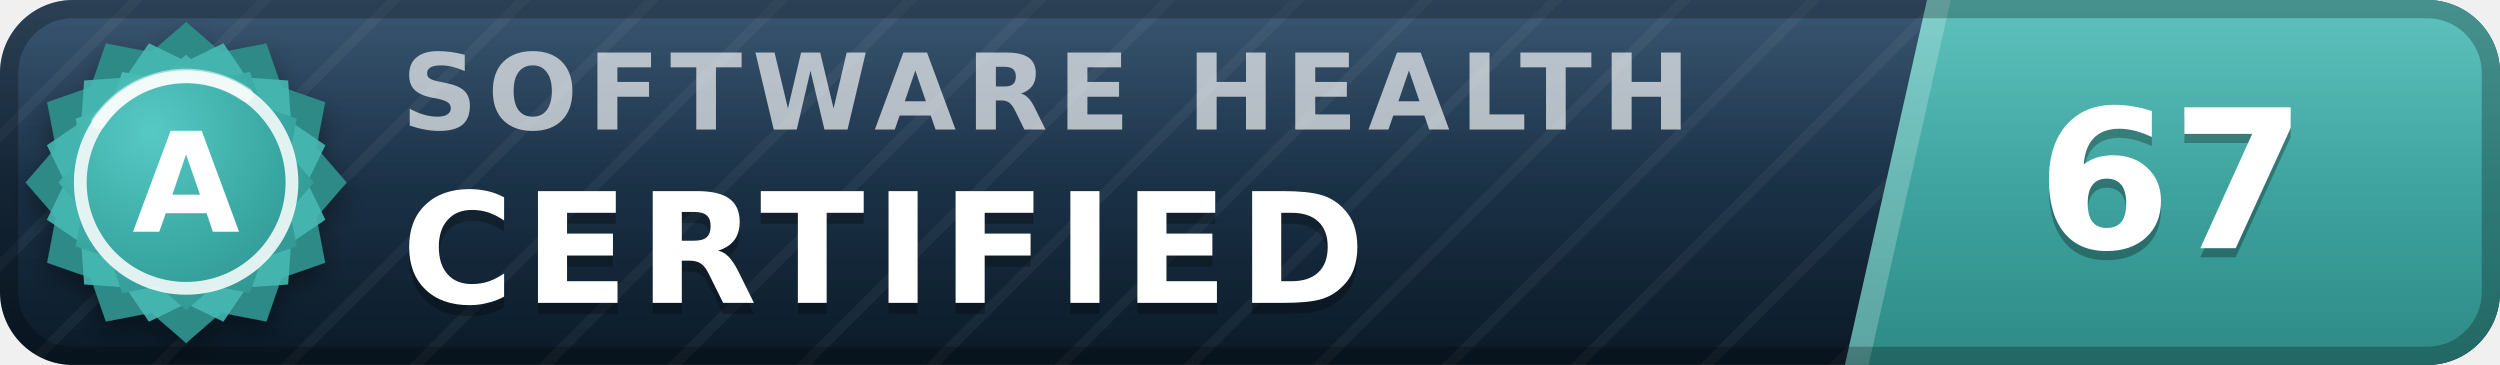
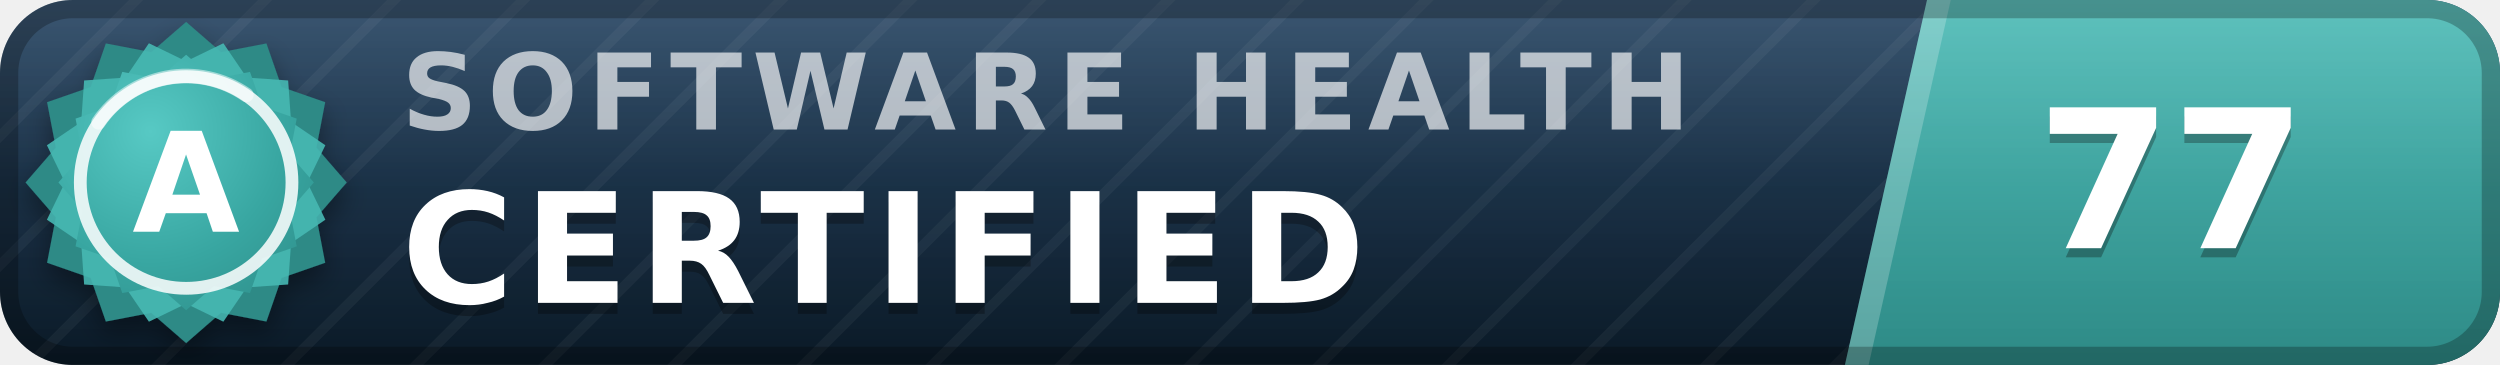
- <svg xmlns="http://www.w3.org/2000/svg" width="137" height="20" viewBox="0 0 137 20" role="img" aria-label="inspect.software software health index 67 of 100, certified (grade A)" font-family="Verdana,DejaVu Sans,Geneva,sans-serif">
+ <svg xmlns="http://www.w3.org/2000/svg" width="137" height="20" viewBox="0 0 137 20" role="img" aria-label="inspect.software software health index 77 of 100, certified (grade A)" font-family="Verdana,DejaVu Sans,Geneva,sans-serif">
  <defs>
    <linearGradient id="plate" x1="0" y1="0" x2="0" y2="1">
      <stop offset="0" stop-color="#1d3d5c" />
      <stop offset="1" stop-color="#0a1926" />
    </linearGradient>
    <linearGradient id="endplate" x1="0" y1="0" x2="0" y2="1">
      <stop offset="0" stop-color="#46b8b3" />
      <stop offset="1" stop-color="#2d8a86" />
    </linearGradient>
    <linearGradient id="gloss" x1="0" y1="0" x2="0" y2="1">
      <stop offset="0" stop-color="#fff" stop-opacity=".13" />
      <stop offset=".5" stop-color="#fff" stop-opacity=".03" />
      <stop offset="1" stop-color="#fff" stop-opacity="0" />
    </linearGradient>
    <pattern id="guilloche" width="5" height="5" patternUnits="userSpaceOnUse" patternTransform="rotate(45)">
      <line x1="0" y1="0" x2="0" y2="5" stroke="#fff" stroke-opacity=".045" stroke-width="1.1" />
    </pattern>
    <clipPath id="rounded">
      <rect width="137" height="20" rx="4" />
    </clipPath>
    <radialGradient id="sealFace" cx=".36" cy=".3" r=".95">
      <stop offset="0" stop-color="#57c9c4" />
      <stop offset=".55" stop-color="#38a6a1" />
      <stop offset="1" stop-color="#2d8a86" />
    </radialGradient>
    <filter id="sealShadow" x="-40%" y="-40%" width="180%" height="180%">
      <feDropShadow dx="0" dy="0.7" stdDeviation="0.7" flood-color="#000" flood-opacity="0.38" />
    </filter>
  </defs>
  <g clip-path="url(#rounded)">
    <rect width="137" height="20" fill="url(#plate)" />
    <rect width="137" height="20" fill="url(#guilloche)" />
    <polygon points="105.6,0 137,0 137,20 101.1,20" fill="url(#endplate)" />
    <polygon points="105.6,0 106.9,0 102.4,20 101.1,20" fill="#fff" fill-opacity=".22" />
    <text x="22.0" y="7.1" font-size="5.8" letter-spacing="0.55" fill="#fff" fill-opacity=".66" font-weight="bold" textLength="76.3" lengthAdjust="spacing">SOFTWARE HEALTH</text>
    <text x="22.0" y="17.2" font-size="8.4" fill="#000" fill-opacity=".3" font-weight="bold" letter-spacing="0.55" textLength="57.7" lengthAdjust="spacing">CERTIFIED</text>
    <text x="22.0" y="16.6" font-size="8.4" fill="#fff" font-weight="bold" letter-spacing="0.55" textLength="57.7" lengthAdjust="spacing">CERTIFIED</text>
-     <text x="119.0" y="14.1" font-size="10.6" fill="#000" fill-opacity=".3" font-weight="bold" text-anchor="middle">67</text>
-     <text x="119.0" y="13.6" font-size="10.6" fill="#fff" font-weight="bold" text-anchor="middle">67</text>
+     <text x="119.0" y="14.1" font-size="10.6" fill="#000" fill-opacity=".3" font-weight="bold" text-anchor="middle">77</text>
+     <text x="119.0" y="13.6" font-size="10.6" fill="#fff" font-weight="bold" text-anchor="middle">77</text>
    <rect width="137" height="20" fill="url(#gloss)" />
  </g>
  <rect x=".5" y=".5" width="136" height="19" rx="3.5" fill="none" stroke="#000" stroke-opacity=".25" />
  <g filter="url(#sealShadow)">
    <path d="M10.20 1.20 L12.11 2.86 L14.60 2.38 L15.43 4.77 L17.82 5.60 L17.34 8.09 L19.00 10.00 L17.34 11.91 L17.82 14.40 L15.43 15.23 L14.60 17.62 L12.11 17.14 L10.20 18.80 L8.29 17.14 L5.80 17.62 L4.97 15.23 L2.58 14.40 L3.06 11.91 L1.40 10.00 L3.06 8.09 L2.58 5.60 L4.97 4.77 L5.80 2.38 L8.29 2.86 L10.20 1.20 Z" fill="#2d8a86" />
  </g>
  <path d="M12.24 2.37 L13.52 4.25 L15.79 4.41 L15.95 6.68 L17.83 7.96 L16.84 10.00 L17.83 12.04 L15.95 13.32 L15.79 15.59 L13.52 15.75 L12.24 17.63 L10.20 16.64 L8.16 17.63 L6.88 15.75 L4.61 15.59 L4.45 13.32 L2.57 12.04 L3.56 10.00 L2.57 7.96 L4.45 6.68 L4.61 4.41 L6.88 4.25 L8.16 2.37 L10.20 3.36 L12.24 2.37 Z" fill="#46b8b3" fill-opacity=".9" />
  <path d="M10.20 3.00 L11.72 4.32 L13.70 3.94 L14.36 5.84 L16.26 6.50 L15.88 8.48 L17.20 10.00 L15.88 11.52 L16.26 13.50 L14.36 14.16 L13.70 16.06 L11.72 15.68 L10.20 17.00 L8.68 15.68 L6.70 16.06 L6.04 14.16 L4.14 13.50 L4.52 11.52 L3.20 10.00 L4.52 8.48 L4.14 6.50 L6.04 5.84 L6.70 3.94 L8.68 4.32 L10.20 3.00 Z" fill="url(#sealFace)" />
  <circle cx="10.2" cy="10.0" r="5.8" fill="none" stroke="#fff" stroke-opacity=".85" stroke-width=".7" />
  <path d="M5.4 6.7 A5.8 5.8 0 0 1 13.5 5.2" stroke="#fff" stroke-opacity=".5" stroke-width=".8" fill="none" stroke-linecap="round" />
  <text x="10.2" y="12.7" font-size="7.6" fill="#fff" font-weight="bold" text-anchor="middle" letter-spacing=".2">A</text>
</svg>
